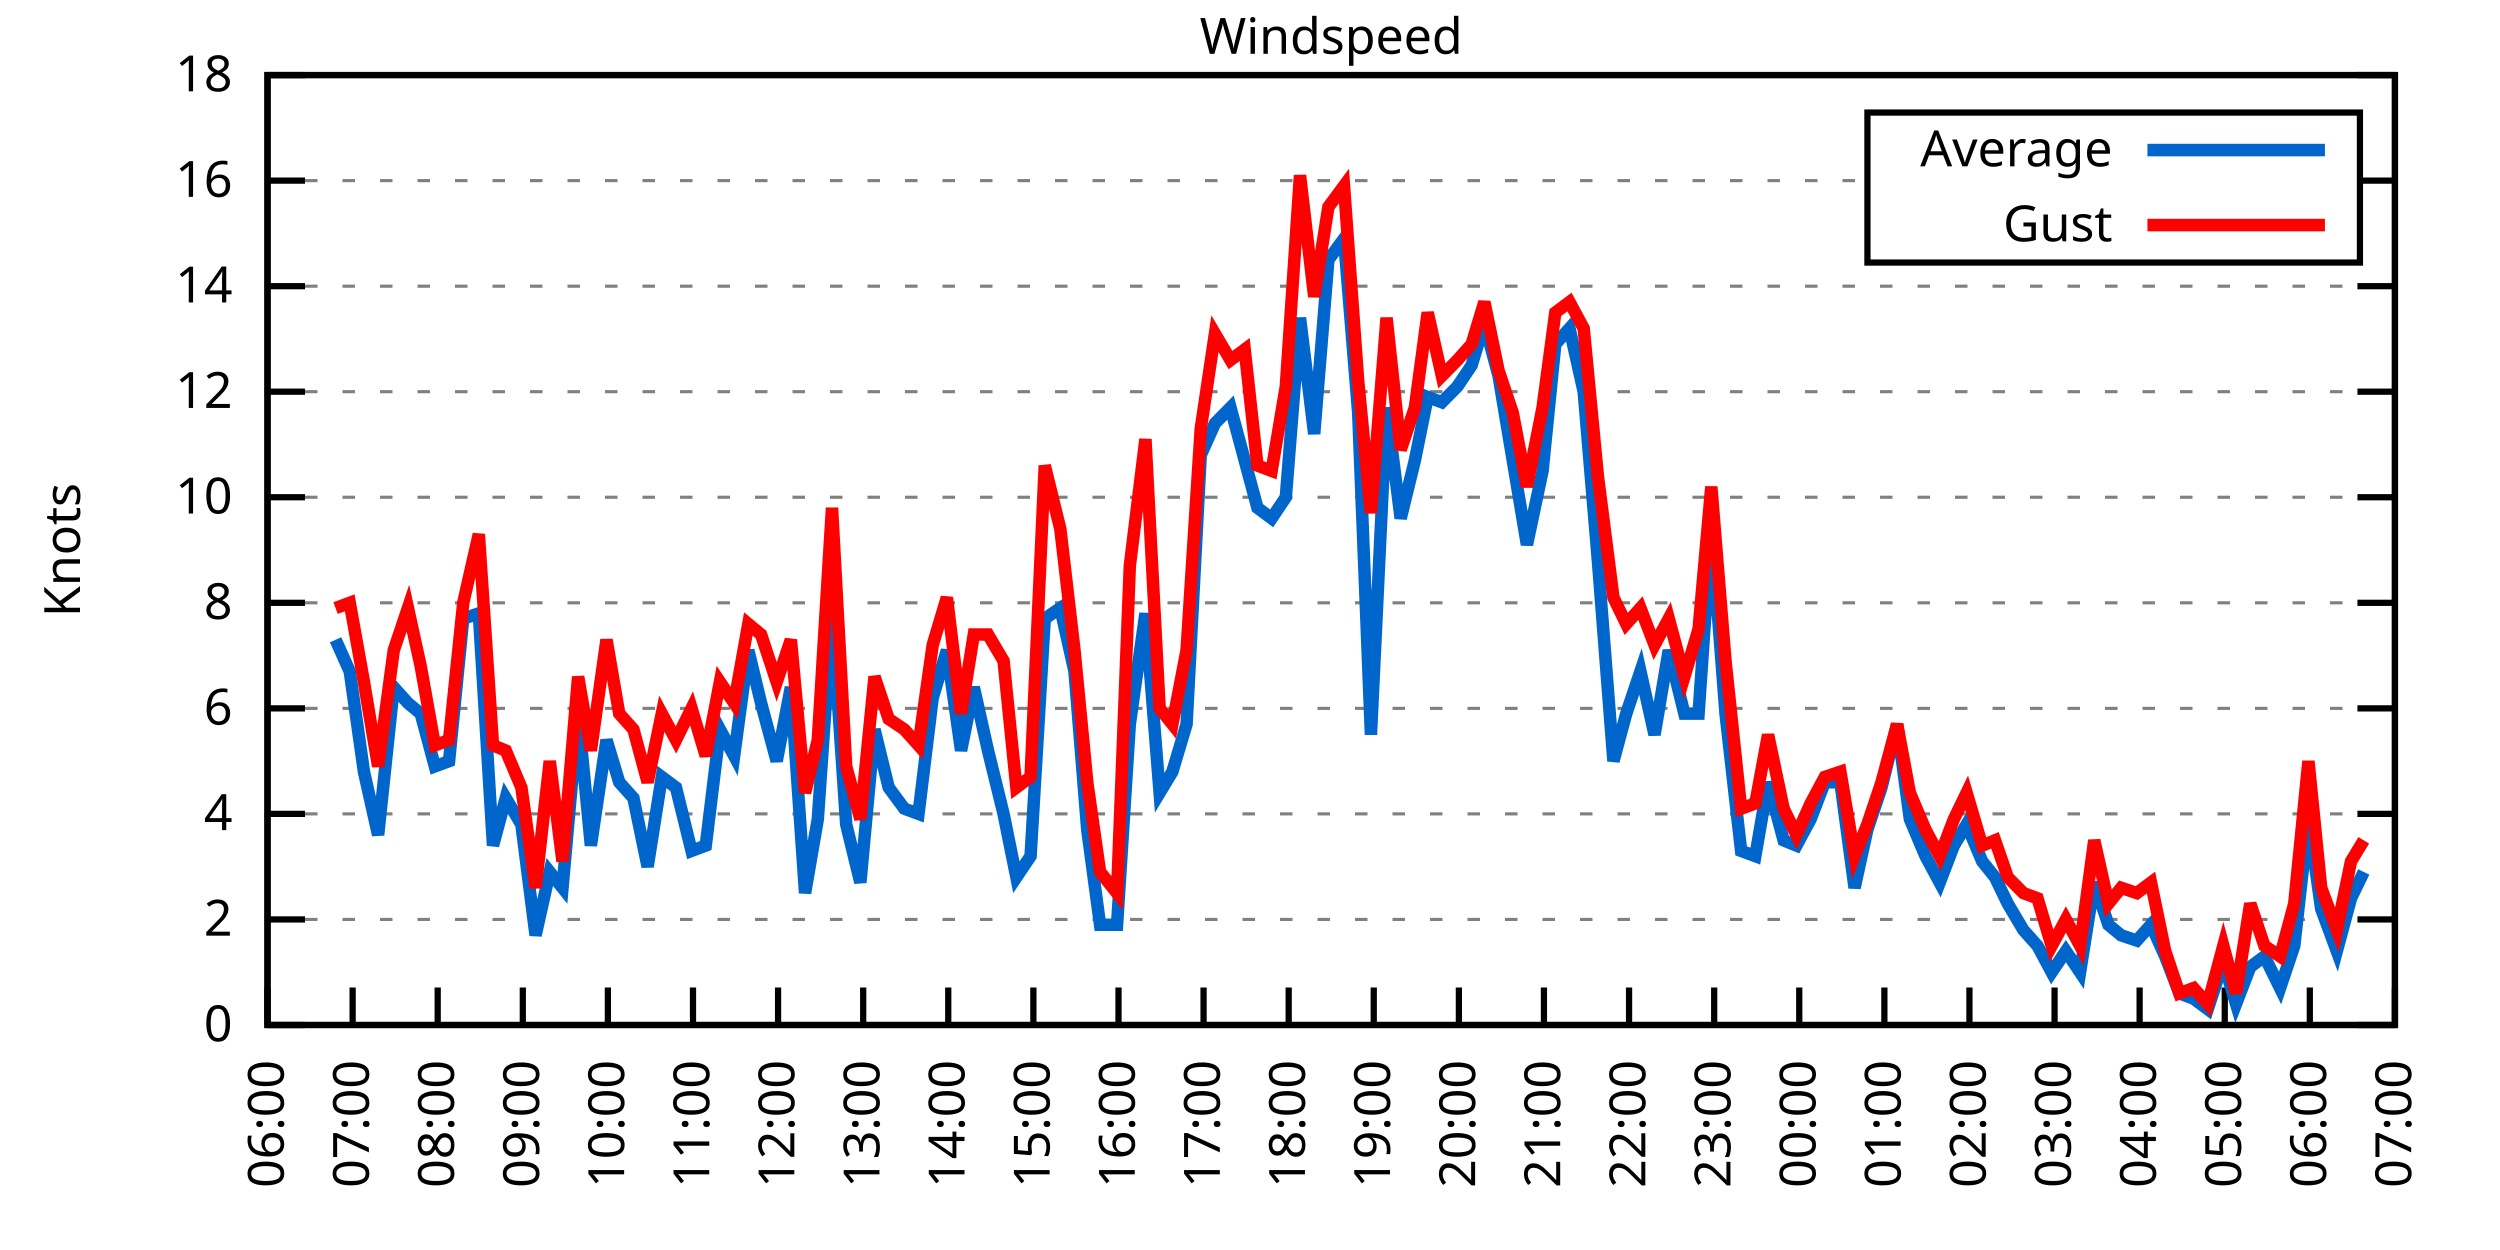
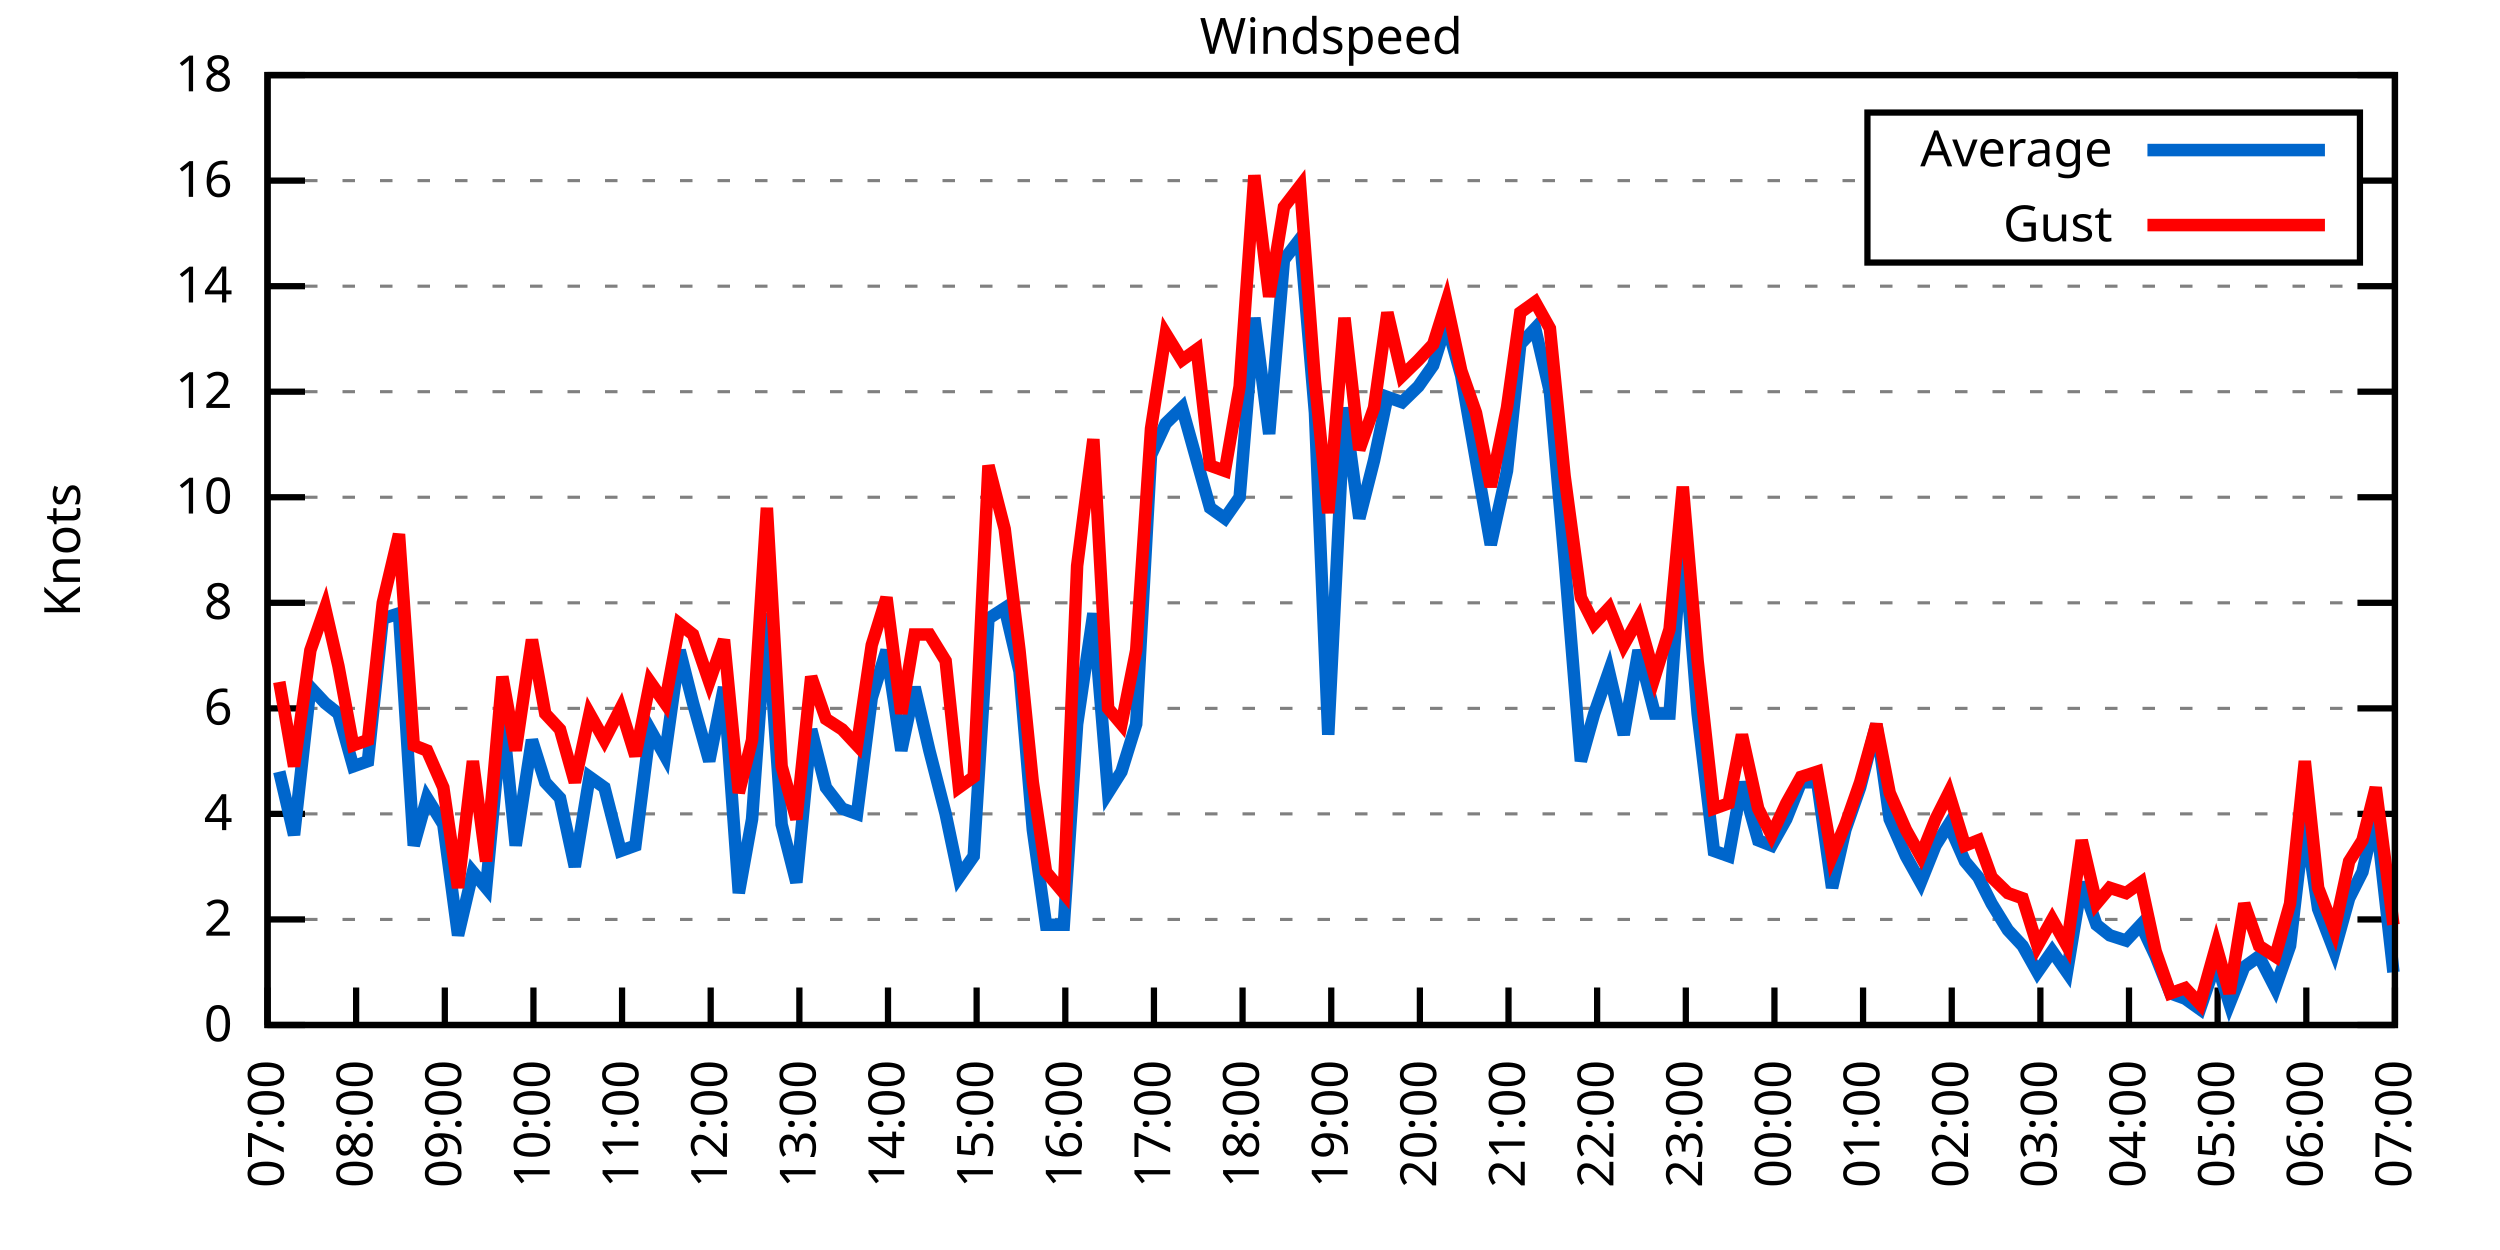
<svg xmlns="http://www.w3.org/2000/svg" xmlns:xlink="http://www.w3.org/1999/xlink" width="400" height="200" viewBox="0 0 400 200">
  <g id="gnuplot_canvas">
    <rect x="0" y="0" width="400" height="200" fill="none" />
    <defs>
      <circle id="gpDot" r="0.5" stroke-width="0.5" stroke="currentColor" />
      <path id="gpPt0" stroke-width="0.333" stroke="currentColor" d="M-1,0 h2 M0,-1 v2" />
      <path id="gpPt1" stroke-width="0.333" stroke="currentColor" d="M-1,-1 L1,1 M1,-1 L-1,1" />
      <path id="gpPt2" stroke-width="0.333" stroke="currentColor" d="M-1,0 L1,0 M0,-1 L0,1 M-1,-1 L1,1 M-1,1 L1,-1" />
      <rect id="gpPt3" stroke-width="0.333" stroke="currentColor" x="-1" y="-1" width="2" height="2" />
      <rect id="gpPt4" stroke-width="0.333" stroke="currentColor" fill="currentColor" x="-1" y="-1" width="2" height="2" />
      <circle id="gpPt5" stroke-width="0.333" stroke="currentColor" cx="0" cy="0" r="1" />
      <use xlink:href="#gpPt5" id="gpPt6" fill="currentColor" stroke="none" />
      <path id="gpPt7" stroke-width="0.333" stroke="currentColor" d="M0,-1.33 L-1.33,0.67 L1.33,0.67 z" />
      <use xlink:href="#gpPt7" id="gpPt8" fill="currentColor" stroke="none" />
      <use xlink:href="#gpPt7" id="gpPt9" stroke="currentColor" transform="rotate(180)" />
      <use xlink:href="#gpPt9" id="gpPt10" fill="currentColor" stroke="none" />
      <use xlink:href="#gpPt3" id="gpPt11" stroke="currentColor" transform="rotate(45)" />
      <use xlink:href="#gpPt11" id="gpPt12" fill="currentColor" stroke="none" />
      <path id="gpPt13" stroke-width="0.333" stroke="currentColor" d="M0,1.330 L1.265,0.411 L0.782,-1.067 L-0.782,-1.076 L-1.265,0.411 z" />
      <use xlink:href="#gpPt13" id="gpPt14" fill="currentColor" stroke="none" />
      <filter id="textbox" filterUnits="objectBoundingBox" x="0" y="0" height="1" width="1">
        <feFlood flood-color="white" flood-opacity="1" result="bgnd" />
        <feComposite in="SourceGraphic" in2="bgnd" operator="atop" />
      </filter>
      <filter id="greybox" filterUnits="objectBoundingBox" x="0" y="0" height="1" width="1">
        <feFlood flood-color="lightgrey" flood-opacity="1" result="grey" />
        <feComposite in="SourceGraphic" in2="grey" operator="atop" />
      </filter>
    </defs>
    <g fill="none" color="white" stroke="currentColor" stroke-width="1.00" stroke-linecap="butt" stroke-linejoin="miter">
</g>
    <g fill="none" color="black" stroke="currentColor" stroke-width="1.00" stroke-linecap="butt" stroke-linejoin="miter">
      <g stroke="none" shape-rendering="crispEdges">
        <polygon fill="rgb(255, 255, 255)" points="42.80,164.00 383.18,164.00 383.18,12.02 42.80,12.02 " />
      </g>
    </g>
    <g fill="none" color="black" stroke="currentColor" stroke-width="1.00" stroke-linecap="butt" stroke-linejoin="miter">
</g>
    <g fill="none" color="black" stroke="black" stroke-width="0.50" stroke-linecap="butt" stroke-linejoin="miter">
</g>
    <g fill="none" color="gray" stroke="currentColor" stroke-width="0.50" stroke-linecap="butt" stroke-linejoin="miter">
      <path stroke="gray" stroke-dasharray="2,4" class="gridline" d="M42.80,164.00 L383.19,164.00  " />
    </g>
    <g fill="none" color="gray" stroke="gray" stroke-width="1.00" stroke-linecap="butt" stroke-linejoin="miter">
</g>
    <g fill="none" color="black" stroke="currentColor" stroke-width="1.00" stroke-linecap="butt" stroke-linejoin="miter">
      <path stroke="black" d="M42.80,164.00 L48.80,164.00 M383.19,164.00 L377.19,164.00  " />
      <g transform="translate(37.20,166.60)" stroke="none" fill="black" font-family="Sans" font-size="8.00" text-anchor="end">
        <text>
          <tspan font-family="Sans"> 0</tspan>
        </text>
      </g>
    </g>
    <g fill="none" color="black" stroke="currentColor" stroke-width="1.00" stroke-linecap="butt" stroke-linejoin="miter">
</g>
    <g fill="none" color="black" stroke="black" stroke-width="0.50" stroke-linecap="butt" stroke-linejoin="miter">
</g>
    <g fill="none" color="gray" stroke="currentColor" stroke-width="0.50" stroke-linecap="butt" stroke-linejoin="miter">
      <path stroke="gray" stroke-dasharray="2,4" class="gridline" d="M42.80,147.11 L383.19,147.11  " />
    </g>
    <g fill="none" color="gray" stroke="gray" stroke-width="1.00" stroke-linecap="butt" stroke-linejoin="miter">
</g>
    <g fill="none" color="black" stroke="currentColor" stroke-width="1.00" stroke-linecap="butt" stroke-linejoin="miter">
      <path stroke="black" d="M42.80,147.11 L48.80,147.11 M383.19,147.11 L377.19,147.11  " />
      <g transform="translate(37.20,149.71)" stroke="none" fill="black" font-family="Sans" font-size="8.00" text-anchor="end">
        <text>
          <tspan font-family="Sans"> 2</tspan>
        </text>
      </g>
    </g>
    <g fill="none" color="black" stroke="currentColor" stroke-width="1.00" stroke-linecap="butt" stroke-linejoin="miter">
</g>
    <g fill="none" color="black" stroke="black" stroke-width="0.50" stroke-linecap="butt" stroke-linejoin="miter">
</g>
    <g fill="none" color="gray" stroke="currentColor" stroke-width="0.50" stroke-linecap="butt" stroke-linejoin="miter">
      <path stroke="gray" stroke-dasharray="2,4" class="gridline" d="M42.80,130.22 L383.19,130.22  " />
    </g>
    <g fill="none" color="gray" stroke="gray" stroke-width="1.00" stroke-linecap="butt" stroke-linejoin="miter">
</g>
    <g fill="none" color="black" stroke="currentColor" stroke-width="1.00" stroke-linecap="butt" stroke-linejoin="miter">
      <path stroke="black" d="M42.80,130.22 L48.80,130.22 M383.19,130.22 L377.19,130.22  " />
      <g transform="translate(37.20,132.82)" stroke="none" fill="black" font-family="Sans" font-size="8.00" text-anchor="end">
        <text>
          <tspan font-family="Sans"> 4</tspan>
        </text>
      </g>
    </g>
    <g fill="none" color="black" stroke="currentColor" stroke-width="1.00" stroke-linecap="butt" stroke-linejoin="miter">
</g>
    <g fill="none" color="black" stroke="black" stroke-width="0.50" stroke-linecap="butt" stroke-linejoin="miter">
</g>
    <g fill="none" color="gray" stroke="currentColor" stroke-width="0.50" stroke-linecap="butt" stroke-linejoin="miter">
      <path stroke="gray" stroke-dasharray="2,4" class="gridline" d="M42.80,113.34 L383.19,113.34  " />
    </g>
    <g fill="none" color="gray" stroke="gray" stroke-width="1.00" stroke-linecap="butt" stroke-linejoin="miter">
</g>
    <g fill="none" color="black" stroke="currentColor" stroke-width="1.00" stroke-linecap="butt" stroke-linejoin="miter">
      <path stroke="black" d="M42.80,113.34 L48.80,113.34 M383.19,113.34 L377.19,113.34  " />
      <g transform="translate(37.20,115.94)" stroke="none" fill="black" font-family="Sans" font-size="8.00" text-anchor="end">
        <text>
          <tspan font-family="Sans"> 6</tspan>
        </text>
      </g>
    </g>
    <g fill="none" color="black" stroke="currentColor" stroke-width="1.00" stroke-linecap="butt" stroke-linejoin="miter">
</g>
    <g fill="none" color="black" stroke="black" stroke-width="0.50" stroke-linecap="butt" stroke-linejoin="miter">
</g>
    <g fill="none" color="gray" stroke="currentColor" stroke-width="0.50" stroke-linecap="butt" stroke-linejoin="miter">
      <path stroke="gray" stroke-dasharray="2,4" class="gridline" d="M42.80,96.45 L383.19,96.45  " />
    </g>
    <g fill="none" color="gray" stroke="gray" stroke-width="1.00" stroke-linecap="butt" stroke-linejoin="miter">
</g>
    <g fill="none" color="black" stroke="currentColor" stroke-width="1.00" stroke-linecap="butt" stroke-linejoin="miter">
      <path stroke="black" d="M42.80,96.45 L48.80,96.45 M383.19,96.45 L377.19,96.45  " />
      <g transform="translate(37.20,99.05)" stroke="none" fill="black" font-family="Sans" font-size="8.00" text-anchor="end">
        <text>
          <tspan font-family="Sans"> 8</tspan>
        </text>
      </g>
    </g>
    <g fill="none" color="black" stroke="currentColor" stroke-width="1.00" stroke-linecap="butt" stroke-linejoin="miter">
</g>
    <g fill="none" color="black" stroke="black" stroke-width="0.50" stroke-linecap="butt" stroke-linejoin="miter">
</g>
    <g fill="none" color="gray" stroke="currentColor" stroke-width="0.50" stroke-linecap="butt" stroke-linejoin="miter">
      <path stroke="gray" stroke-dasharray="2,4" class="gridline" d="M42.80,79.56 L383.19,79.56  " />
    </g>
    <g fill="none" color="gray" stroke="gray" stroke-width="1.00" stroke-linecap="butt" stroke-linejoin="miter">
</g>
    <g fill="none" color="black" stroke="currentColor" stroke-width="1.00" stroke-linecap="butt" stroke-linejoin="miter">
      <path stroke="black" d="M42.80,79.56 L48.80,79.56 M383.19,79.56 L377.19,79.56  " />
      <g transform="translate(37.20,82.16)" stroke="none" fill="black" font-family="Sans" font-size="8.00" text-anchor="end">
        <text>
          <tspan font-family="Sans"> 10</tspan>
        </text>
      </g>
    </g>
    <g fill="none" color="black" stroke="currentColor" stroke-width="1.00" stroke-linecap="butt" stroke-linejoin="miter">
</g>
    <g fill="none" color="black" stroke="black" stroke-width="0.50" stroke-linecap="butt" stroke-linejoin="miter">
</g>
    <g fill="none" color="gray" stroke="currentColor" stroke-width="0.50" stroke-linecap="butt" stroke-linejoin="miter">
      <path stroke="gray" stroke-dasharray="2,4" class="gridline" d="M42.80,62.67 L383.19,62.67  " />
    </g>
    <g fill="none" color="gray" stroke="gray" stroke-width="1.00" stroke-linecap="butt" stroke-linejoin="miter">
</g>
    <g fill="none" color="black" stroke="currentColor" stroke-width="1.00" stroke-linecap="butt" stroke-linejoin="miter">
      <path stroke="black" d="M42.80,62.67 L48.80,62.67 M383.19,62.67 L377.19,62.67  " />
      <g transform="translate(37.20,65.27)" stroke="none" fill="black" font-family="Sans" font-size="8.00" text-anchor="end">
        <text>
          <tspan font-family="Sans"> 12</tspan>
        </text>
      </g>
    </g>
    <g fill="none" color="black" stroke="currentColor" stroke-width="1.00" stroke-linecap="butt" stroke-linejoin="miter">
</g>
    <g fill="none" color="black" stroke="black" stroke-width="0.50" stroke-linecap="butt" stroke-linejoin="miter">
</g>
    <g fill="none" color="gray" stroke="currentColor" stroke-width="0.50" stroke-linecap="butt" stroke-linejoin="miter">
      <path stroke="gray" stroke-dasharray="2,4" class="gridline" d="M42.80,45.79 L383.19,45.79  " />
    </g>
    <g fill="none" color="gray" stroke="gray" stroke-width="1.00" stroke-linecap="butt" stroke-linejoin="miter">
</g>
    <g fill="none" color="black" stroke="currentColor" stroke-width="1.00" stroke-linecap="butt" stroke-linejoin="miter">
      <path stroke="black" d="M42.80,45.79 L48.80,45.79 M383.19,45.79 L377.19,45.79  " />
      <g transform="translate(37.20,48.39)" stroke="none" fill="black" font-family="Sans" font-size="8.00" text-anchor="end">
        <text>
          <tspan font-family="Sans"> 14</tspan>
        </text>
      </g>
    </g>
    <g fill="none" color="black" stroke="currentColor" stroke-width="1.00" stroke-linecap="butt" stroke-linejoin="miter">
</g>
    <g fill="none" color="black" stroke="black" stroke-width="0.50" stroke-linecap="butt" stroke-linejoin="miter">
</g>
    <g fill="none" color="gray" stroke="currentColor" stroke-width="0.50" stroke-linecap="butt" stroke-linejoin="miter">
      <path stroke="gray" stroke-dasharray="2,4" class="gridline" d="M42.80,28.90 L298.79,28.90 M377.59,28.90 L383.19,28.90  " />
    </g>
    <g fill="none" color="gray" stroke="gray" stroke-width="1.00" stroke-linecap="butt" stroke-linejoin="miter">
</g>
    <g fill="none" color="black" stroke="currentColor" stroke-width="1.00" stroke-linecap="butt" stroke-linejoin="miter">
      <path stroke="black" d="M42.80,28.90 L48.80,28.90 M383.19,28.90 L377.19,28.90  " />
      <g transform="translate(37.20,31.50)" stroke="none" fill="black" font-family="Sans" font-size="8.00" text-anchor="end">
        <text>
          <tspan font-family="Sans"> 16</tspan>
        </text>
      </g>
    </g>
    <g fill="none" color="black" stroke="currentColor" stroke-width="1.00" stroke-linecap="butt" stroke-linejoin="miter">
</g>
    <g fill="none" color="black" stroke="black" stroke-width="0.50" stroke-linecap="butt" stroke-linejoin="miter">
</g>
    <g fill="none" color="gray" stroke="currentColor" stroke-width="0.50" stroke-linecap="butt" stroke-linejoin="miter">
      <path stroke="gray" stroke-dasharray="2,4" class="gridline" d="M42.80,12.01 L383.19,12.01  " />
    </g>
    <g fill="none" color="gray" stroke="gray" stroke-width="1.00" stroke-linecap="butt" stroke-linejoin="miter">
</g>
    <g fill="none" color="black" stroke="currentColor" stroke-width="1.00" stroke-linecap="butt" stroke-linejoin="miter">
      <path stroke="black" d="M42.80,12.01 L48.80,12.01 M383.19,12.01 L377.19,12.01  " />
      <g transform="translate(37.20,14.61)" stroke="none" fill="black" font-family="Sans" font-size="8.00" text-anchor="end">
        <text>
          <tspan font-family="Sans"> 18</tspan>
        </text>
      </g>
    </g>
    <g fill="none" color="black" stroke="currentColor" stroke-width="1.00" stroke-linecap="butt" stroke-linejoin="miter">
      <path stroke="black" d="M42.80,164.00 L42.80,158.00  " />
      <g transform="translate(45.40,169.60) rotate(270.00)" stroke="none" fill="black" font-family="Sans" font-size="8.00" text-anchor="end">
        <text>
-           <tspan font-family="Sans">06:00</tspan>
-         </text>
-       </g>
-     </g>
-     <g fill="none" color="black" stroke="currentColor" stroke-width="1.00" stroke-linecap="butt" stroke-linejoin="miter">
-       <path stroke="black" d="M56.42,164.00 L56.42,158.00  " />
-       <g transform="translate(59.02,169.60) rotate(270.00)" stroke="none" fill="black" font-family="Sans" font-size="8.00" text-anchor="end">
-         <text>
          <tspan font-family="Sans">07:00</tspan>
        </text>
      </g>
    </g>
    <g fill="none" color="black" stroke="currentColor" stroke-width="1.00" stroke-linecap="butt" stroke-linejoin="miter">
-       <path stroke="black" d="M70.03,164.00 L70.03,158.00  " />
-       <g transform="translate(72.63,169.60) rotate(270.00)" stroke="none" fill="black" font-family="Sans" font-size="8.00" text-anchor="end">
+       <path stroke="black" d="M56.98,164.00 L56.98,158.00  " />
+       <g transform="translate(59.58,169.60) rotate(270.00)" stroke="none" fill="black" font-family="Sans" font-size="8.00" text-anchor="end">
        <text>
          <tspan font-family="Sans">08:00</tspan>
        </text>
      </g>
    </g>
    <g fill="none" color="black" stroke="currentColor" stroke-width="1.00" stroke-linecap="butt" stroke-linejoin="miter">
-       <path stroke="black" d="M83.65,164.00 L83.65,158.00  " />
-       <g transform="translate(86.25,169.60) rotate(270.00)" stroke="none" fill="black" font-family="Sans" font-size="8.00" text-anchor="end">
+       <path stroke="black" d="M71.17,164.00 L71.17,158.00  " />
+       <g transform="translate(73.77,169.60) rotate(270.00)" stroke="none" fill="black" font-family="Sans" font-size="8.00" text-anchor="end">
        <text>
          <tspan font-family="Sans">09:00</tspan>
        </text>
      </g>
    </g>
    <g fill="none" color="black" stroke="currentColor" stroke-width="1.00" stroke-linecap="butt" stroke-linejoin="miter">
-       <path stroke="black" d="M97.26,164.00 L97.26,158.00  " />
-       <g transform="translate(99.86,169.60) rotate(270.00)" stroke="none" fill="black" font-family="Sans" font-size="8.00" text-anchor="end">
+       <path stroke="black" d="M85.35,164.00 L85.35,158.00  " />
+       <g transform="translate(87.95,169.60) rotate(270.00)" stroke="none" fill="black" font-family="Sans" font-size="8.00" text-anchor="end">
        <text>
          <tspan font-family="Sans">10:00</tspan>
        </text>
      </g>
    </g>
    <g fill="none" color="black" stroke="currentColor" stroke-width="1.00" stroke-linecap="butt" stroke-linejoin="miter">
-       <path stroke="black" d="M110.88,164.00 L110.88,158.00  " />
-       <g transform="translate(113.48,169.60) rotate(270.00)" stroke="none" fill="black" font-family="Sans" font-size="8.00" text-anchor="end">
+       <path stroke="black" d="M99.53,164.00 L99.53,158.00  " />
+       <g transform="translate(102.13,169.60) rotate(270.00)" stroke="none" fill="black" font-family="Sans" font-size="8.00" text-anchor="end">
        <text>
          <tspan font-family="Sans">11:00</tspan>
        </text>
      </g>
    </g>
    <g fill="none" color="black" stroke="currentColor" stroke-width="1.00" stroke-linecap="butt" stroke-linejoin="miter">
-       <path stroke="black" d="M124.49,164.00 L124.49,158.00  " />
-       <g transform="translate(127.09,169.60) rotate(270.00)" stroke="none" fill="black" font-family="Sans" font-size="8.00" text-anchor="end">
+       <path stroke="black" d="M113.71,164.00 L113.71,158.00  " />
+       <g transform="translate(116.31,169.60) rotate(270.00)" stroke="none" fill="black" font-family="Sans" font-size="8.00" text-anchor="end">
        <text>
          <tspan font-family="Sans">12:00</tspan>
        </text>
      </g>
    </g>
    <g fill="none" color="black" stroke="currentColor" stroke-width="1.00" stroke-linecap="butt" stroke-linejoin="miter">
-       <path stroke="black" d="M138.11,164.00 L138.11,158.00  " />
-       <g transform="translate(140.71,169.60) rotate(270.00)" stroke="none" fill="black" font-family="Sans" font-size="8.00" text-anchor="end">
+       <path stroke="black" d="M127.90,164.00 L127.90,158.00  " />
+       <g transform="translate(130.50,169.60) rotate(270.00)" stroke="none" fill="black" font-family="Sans" font-size="8.00" text-anchor="end">
        <text>
          <tspan font-family="Sans">13:00</tspan>
        </text>
      </g>
    </g>
    <g fill="none" color="black" stroke="currentColor" stroke-width="1.00" stroke-linecap="butt" stroke-linejoin="miter">
-       <path stroke="black" d="M151.72,164.00 L151.72,158.00  " />
-       <g transform="translate(154.32,169.60) rotate(270.00)" stroke="none" fill="black" font-family="Sans" font-size="8.00" text-anchor="end">
+       <path stroke="black" d="M142.08,164.00 L142.08,158.00  " />
+       <g transform="translate(144.68,169.60) rotate(270.00)" stroke="none" fill="black" font-family="Sans" font-size="8.00" text-anchor="end">
        <text>
          <tspan font-family="Sans">14:00</tspan>
        </text>
      </g>
    </g>
    <g fill="none" color="black" stroke="currentColor" stroke-width="1.00" stroke-linecap="butt" stroke-linejoin="miter">
-       <path stroke="black" d="M165.34,164.00 L165.34,158.00  " />
-       <g transform="translate(167.94,169.60) rotate(270.00)" stroke="none" fill="black" font-family="Sans" font-size="8.00" text-anchor="end">
+       <path stroke="black" d="M156.26,164.00 L156.26,158.00  " />
+       <g transform="translate(158.86,169.60) rotate(270.00)" stroke="none" fill="black" font-family="Sans" font-size="8.00" text-anchor="end">
        <text>
          <tspan font-family="Sans">15:00</tspan>
        </text>
      </g>
    </g>
    <g fill="none" color="black" stroke="currentColor" stroke-width="1.00" stroke-linecap="butt" stroke-linejoin="miter">
-       <path stroke="black" d="M178.96,164.00 L178.96,158.00  " />
-       <g transform="translate(181.56,169.60) rotate(270.00)" stroke="none" fill="black" font-family="Sans" font-size="8.00" text-anchor="end">
+       <path stroke="black" d="M170.45,164.00 L170.45,158.00  " />
+       <g transform="translate(173.05,169.60) rotate(270.00)" stroke="none" fill="black" font-family="Sans" font-size="8.00" text-anchor="end">
        <text>
          <tspan font-family="Sans">16:00</tspan>
        </text>
      </g>
    </g>
    <g fill="none" color="black" stroke="currentColor" stroke-width="1.00" stroke-linecap="butt" stroke-linejoin="miter">
-       <path stroke="black" d="M192.57,164.00 L192.57,158.00  " />
-       <g transform="translate(195.17,169.60) rotate(270.00)" stroke="none" fill="black" font-family="Sans" font-size="8.00" text-anchor="end">
+       <path stroke="black" d="M184.63,164.00 L184.63,158.00  " />
+       <g transform="translate(187.23,169.60) rotate(270.00)" stroke="none" fill="black" font-family="Sans" font-size="8.00" text-anchor="end">
        <text>
          <tspan font-family="Sans">17:00</tspan>
        </text>
      </g>
    </g>
    <g fill="none" color="black" stroke="currentColor" stroke-width="1.00" stroke-linecap="butt" stroke-linejoin="miter">
-       <path stroke="black" d="M206.19,164.00 L206.19,158.00  " />
-       <g transform="translate(208.79,169.60) rotate(270.00)" stroke="none" fill="black" font-family="Sans" font-size="8.00" text-anchor="end">
+       <path stroke="black" d="M198.81,164.00 L198.81,158.00  " />
+       <g transform="translate(201.41,169.60) rotate(270.00)" stroke="none" fill="black" font-family="Sans" font-size="8.00" text-anchor="end">
        <text>
          <tspan font-family="Sans">18:00</tspan>
        </text>
      </g>
    </g>
    <g fill="none" color="black" stroke="currentColor" stroke-width="1.00" stroke-linecap="butt" stroke-linejoin="miter">
-       <path stroke="black" d="M219.80,164.00 L219.80,158.00  " />
-       <g transform="translate(222.40,169.60) rotate(270.00)" stroke="none" fill="black" font-family="Sans" font-size="8.00" text-anchor="end">
+       <path stroke="black" d="M213.00,164.00 L213.00,158.00  " />
+       <g transform="translate(215.60,169.60) rotate(270.00)" stroke="none" fill="black" font-family="Sans" font-size="8.00" text-anchor="end">
        <text>
          <tspan font-family="Sans">19:00</tspan>
        </text>
      </g>
    </g>
    <g fill="none" color="black" stroke="currentColor" stroke-width="1.00" stroke-linecap="butt" stroke-linejoin="miter">
-       <path stroke="black" d="M233.42,164.00 L233.42,158.00  " />
-       <g transform="translate(236.02,169.60) rotate(270.00)" stroke="none" fill="black" font-family="Sans" font-size="8.00" text-anchor="end">
+       <path stroke="black" d="M227.18,164.00 L227.18,158.00  " />
+       <g transform="translate(229.78,169.60) rotate(270.00)" stroke="none" fill="black" font-family="Sans" font-size="8.00" text-anchor="end">
        <text>
          <tspan font-family="Sans">20:00</tspan>
        </text>
      </g>
    </g>
    <g fill="none" color="black" stroke="currentColor" stroke-width="1.00" stroke-linecap="butt" stroke-linejoin="miter">
-       <path stroke="black" d="M247.03,164.00 L247.03,158.00  " />
-       <g transform="translate(249.63,169.60) rotate(270.00)" stroke="none" fill="black" font-family="Sans" font-size="8.00" text-anchor="end">
+       <path stroke="black" d="M241.36,164.00 L241.36,158.00  " />
+       <g transform="translate(243.96,169.60) rotate(270.00)" stroke="none" fill="black" font-family="Sans" font-size="8.00" text-anchor="end">
        <text>
          <tspan font-family="Sans">21:00</tspan>
        </text>
      </g>
    </g>
    <g fill="none" color="black" stroke="currentColor" stroke-width="1.00" stroke-linecap="butt" stroke-linejoin="miter">
-       <path stroke="black" d="M260.65,164.00 L260.65,158.00  " />
-       <g transform="translate(263.25,169.60) rotate(270.00)" stroke="none" fill="black" font-family="Sans" font-size="8.00" text-anchor="end">
+       <path stroke="black" d="M255.54,164.00 L255.54,158.00  " />
+       <g transform="translate(258.14,169.60) rotate(270.00)" stroke="none" fill="black" font-family="Sans" font-size="8.00" text-anchor="end">
        <text>
          <tspan font-family="Sans">22:00</tspan>
        </text>
      </g>
    </g>
    <g fill="none" color="black" stroke="currentColor" stroke-width="1.00" stroke-linecap="butt" stroke-linejoin="miter">
-       <path stroke="black" d="M274.27,164.00 L274.27,158.00  " />
-       <g transform="translate(276.87,169.60) rotate(270.00)" stroke="none" fill="black" font-family="Sans" font-size="8.00" text-anchor="end">
+       <path stroke="black" d="M269.73,164.00 L269.73,158.00  " />
+       <g transform="translate(272.33,169.60) rotate(270.00)" stroke="none" fill="black" font-family="Sans" font-size="8.00" text-anchor="end">
        <text>
          <tspan font-family="Sans">23:00</tspan>
        </text>
      </g>
    </g>
    <g fill="none" color="black" stroke="currentColor" stroke-width="1.00" stroke-linecap="butt" stroke-linejoin="miter">
-       <path stroke="black" d="M287.88,164.00 L287.88,158.00  " />
-       <g transform="translate(290.48,169.60) rotate(270.00)" stroke="none" fill="black" font-family="Sans" font-size="8.00" text-anchor="end">
+       <path stroke="black" d="M283.91,164.00 L283.91,158.00  " />
+       <g transform="translate(286.51,169.60) rotate(270.00)" stroke="none" fill="black" font-family="Sans" font-size="8.00" text-anchor="end">
        <text>
          <tspan font-family="Sans">00:00</tspan>
        </text>
      </g>
    </g>
    <g fill="none" color="black" stroke="currentColor" stroke-width="1.00" stroke-linecap="butt" stroke-linejoin="miter">
-       <path stroke="black" d="M301.50,164.00 L301.50,158.00  " />
-       <g transform="translate(304.10,169.60) rotate(270.00)" stroke="none" fill="black" font-family="Sans" font-size="8.00" text-anchor="end">
+       <path stroke="black" d="M298.09,164.00 L298.09,158.00  " />
+       <g transform="translate(300.69,169.60) rotate(270.00)" stroke="none" fill="black" font-family="Sans" font-size="8.00" text-anchor="end">
        <text>
          <tspan font-family="Sans">01:00</tspan>
        </text>
      </g>
    </g>
    <g fill="none" color="black" stroke="currentColor" stroke-width="1.00" stroke-linecap="butt" stroke-linejoin="miter">
-       <path stroke="black" d="M315.11,164.00 L315.11,158.00  " />
-       <g transform="translate(317.71,169.60) rotate(270.00)" stroke="none" fill="black" font-family="Sans" font-size="8.00" text-anchor="end">
+       <path stroke="black" d="M312.28,164.00 L312.28,158.00  " />
+       <g transform="translate(314.88,169.60) rotate(270.00)" stroke="none" fill="black" font-family="Sans" font-size="8.00" text-anchor="end">
        <text>
          <tspan font-family="Sans">02:00</tspan>
        </text>
      </g>
    </g>
    <g fill="none" color="black" stroke="currentColor" stroke-width="1.00" stroke-linecap="butt" stroke-linejoin="miter">
-       <path stroke="black" d="M328.73,164.00 L328.73,158.00  " />
-       <g transform="translate(331.33,169.60) rotate(270.00)" stroke="none" fill="black" font-family="Sans" font-size="8.00" text-anchor="end">
+       <path stroke="black" d="M326.46,164.00 L326.46,158.00  " />
+       <g transform="translate(329.06,169.60) rotate(270.00)" stroke="none" fill="black" font-family="Sans" font-size="8.00" text-anchor="end">
        <text>
          <tspan font-family="Sans">03:00</tspan>
        </text>
      </g>
    </g>
    <g fill="none" color="black" stroke="currentColor" stroke-width="1.00" stroke-linecap="butt" stroke-linejoin="miter">
-       <path stroke="black" d="M342.34,164.00 L342.34,158.00  " />
-       <g transform="translate(344.94,169.60) rotate(270.00)" stroke="none" fill="black" font-family="Sans" font-size="8.00" text-anchor="end">
+       <path stroke="black" d="M340.64,164.00 L340.64,158.00  " />
+       <g transform="translate(343.24,169.60) rotate(270.00)" stroke="none" fill="black" font-family="Sans" font-size="8.00" text-anchor="end">
        <text>
          <tspan font-family="Sans">04:00</tspan>
        </text>
      </g>
    </g>
    <g fill="none" color="black" stroke="currentColor" stroke-width="1.00" stroke-linecap="butt" stroke-linejoin="miter">
-       <path stroke="black" d="M355.96,164.00 L355.96,158.00  " />
-       <g transform="translate(358.56,169.60) rotate(270.00)" stroke="none" fill="black" font-family="Sans" font-size="8.00" text-anchor="end">
+       <path stroke="black" d="M354.82,164.00 L354.82,158.00  " />
+       <g transform="translate(357.42,169.60) rotate(270.00)" stroke="none" fill="black" font-family="Sans" font-size="8.00" text-anchor="end">
        <text>
          <tspan font-family="Sans">05:00</tspan>
        </text>
      </g>
    </g>
    <g fill="none" color="black" stroke="currentColor" stroke-width="1.00" stroke-linecap="butt" stroke-linejoin="miter">
-       <path stroke="black" d="M369.57,164.00 L369.57,158.00  " />
-       <g transform="translate(372.17,169.60) rotate(270.00)" stroke="none" fill="black" font-family="Sans" font-size="8.00" text-anchor="end">
+       <path stroke="black" d="M369.01,164.00 L369.01,158.00  " />
+       <g transform="translate(371.61,169.60) rotate(270.00)" stroke="none" fill="black" font-family="Sans" font-size="8.00" text-anchor="end">
        <text>
          <tspan font-family="Sans">06:00</tspan>
        </text>
      </g>
    </g>
    <g fill="none" color="black" stroke="currentColor" stroke-width="1.00" stroke-linecap="butt" stroke-linejoin="miter">
      <path stroke="black" d="M383.19,164.00 L383.19,158.00  " />
      <g transform="translate(385.79,169.60) rotate(270.00)" stroke="none" fill="black" font-family="Sans" font-size="8.00" text-anchor="end">
        <text>
          <tspan font-family="Sans">07:00</tspan>
        </text>
      </g>
    </g>
    <g fill="none" color="black" stroke="currentColor" stroke-width="1.00" stroke-linecap="butt" stroke-linejoin="miter">
</g>
    <g fill="none" color="black" stroke="currentColor" stroke-width="1.00" stroke-linecap="butt" stroke-linejoin="miter">
      <path stroke="black" d="M42.80,12.01 L42.80,164.00 L383.19,164.00 L383.19,12.01 L42.80,12.01 Z  " />
    </g>
    <g fill="none" color="black" stroke="currentColor" stroke-width="1.00" stroke-linecap="butt" stroke-linejoin="miter">
</g>
    <g fill="none" color="black" stroke="currentColor" stroke-width="1.00" stroke-linecap="butt" stroke-linejoin="miter">
      <path stroke="black" d="M298.79,42.01 L298.79,18.01 L377.59,18.01 L377.59,42.01 L298.79,42.01 Z  " />
    </g>
    <g id="Windspeed_plot_1">
      <g fill="none" color="white" stroke="black" stroke-width="2.00" stroke-linecap="butt" stroke-linejoin="miter">
</g>
      <g fill="none" color="black" stroke="currentColor" stroke-width="2.00" stroke-linecap="butt" stroke-linejoin="miter">
        <g transform="translate(337.99,26.61)" stroke="none" fill="black" font-family="Sans" font-size="8.00" text-anchor="end">
          <text>
            <tspan font-family="Sans">Average</tspan>
          </text>
        </g>
      </g>
      <g fill="none" color="black" stroke="currentColor" stroke-width="2.00" stroke-linecap="butt" stroke-linejoin="miter">
-         <path stroke="rgb(  0, 102, 204)" d="M343.59,24.01 L371.99,24.01 M53.69,102.36 L55.96,107.43 L58.23,123.47 L60.50,133.60 L63.00,109.96 L65.27,112.49   L67.31,114.18 L69.58,122.62 L71.85,121.78 L74.12,98.98 L76.61,98.14 L78.88,135.29 L80.92,127.69 L83.42,131.91   L85.69,149.65 L87.96,139.51 L90.00,142.05 L92.50,114.18 L94.54,135.29 L97.04,118.40 L99.08,125.16 L101.35,127.69   L103.62,138.67 L105.89,124.31 L108.15,126.00 L110.65,136.14 L112.92,135.29 L115.19,116.71 L117.46,120.94 L119.73,104.05   L121.77,112.49 L124.27,121.78 L126.54,109.96 L128.81,142.89 L130.85,131.07 L133.12,98.14 L135.39,131.91 L137.66,141.20   L139.92,116.71 L142.19,126.00 L144.69,129.38 L146.96,130.22 L149.23,111.65 L151.50,104.05 L153.77,120.09 L155.81,109.96   L158.08,120.09 L160.57,130.22 L162.62,140.36 L164.89,136.98 L167.16,98.98 L169.65,97.29 L171.92,107.43 L173.96,132.76   L176.01,147.96 L178.73,147.96 L180.77,115.87 L183.27,98.14 L185.54,126.85 L187.58,123.47 L189.85,115.87 L192.12,72.81   L194.39,67.74 L196.88,65.21 L199.15,73.65 L201.19,81.25 L203.46,82.94 L205.73,79.56 L208.00,50.85 L210.27,69.43   L212.54,41.56 L215.04,38.19 L217.31,66.05 L219.35,117.56 L221.85,65.21 L224.11,82.94 L226.38,73.65 L228.43,63.52   L230.70,64.36 L233.19,61.83 L235.46,58.45 L237.50,51.70 L239.77,60.14 L242.04,73.65 L244.31,87.16 L246.81,75.34   L248.85,55.07 L251.12,52.54 L253.39,62.67 L255.66,89.69 L258.15,121.78 L260.20,114.18 L262.47,107.43 L264.73,117.56   L267.00,104.05 L269.50,114.18 L271.77,114.18 L273.81,84.63 L276.08,114.18 L278.58,136.14 L280.85,136.98 L282.89,125.16   L285.38,134.45 L287.43,135.29 L289.70,131.07 L291.97,125.16 L294.46,125.16 L296.73,142.05 L298.77,132.76 L301.04,126.00   L303.54,115.87 L305.58,131.07 L308.08,136.98 L310.35,141.20 L312.62,135.29 L314.66,131.91 L317.15,137.82 L319.20,140.36   L321.24,144.58 L323.74,148.80 L326.00,151.33 L328.27,155.56 L330.54,152.18 L332.81,155.56 L335.08,141.20 L337.35,147.96   L339.39,149.65 L341.89,150.49 L344.16,147.96 L346.43,153.02 L348.70,158.93 L350.97,159.78 L353.24,161.47 L355.73,153.87   L357.77,160.62 L360.04,154.71 L362.31,153.02 L364.81,158.09 L367.08,151.33 L369.35,131.07 L371.39,145.42 L373.89,152.18   L376.16,143.73 L378.20,139.51  " />
+         <path stroke="rgb(  0, 102, 204)" d="M343.59,24.01 L371.99,24.01 M44.69,123.47 L47.05,133.60 L49.66,109.96 L52.02,112.49 L54.15,114.18 L56.51,122.62   L58.87,121.78 L61.24,98.98 L63.84,98.14 L66.20,135.29 L68.33,127.69 L70.93,131.91 L73.29,149.65 L75.66,139.51   L77.78,142.05 L80.38,114.18 L82.51,135.29 L85.11,118.40 L87.24,125.16 L89.60,127.69 L91.97,138.67 L94.33,124.31   L96.70,126.00 L99.30,136.14 L101.66,135.29 L104.02,116.71 L106.39,120.94 L108.75,104.05 L110.88,112.49 L113.48,121.78   L115.84,109.96 L118.21,142.89 L120.33,131.07 L122.70,98.14 L125.06,131.91 L127.42,141.20 L129.79,116.71 L132.15,126.00   L134.75,129.38 L137.12,130.22 L139.48,111.65 L141.84,104.05 L144.21,120.09 L146.34,109.96 L148.70,120.09 L151.30,130.22   L153.43,140.36 L155.79,136.98 L158.15,98.98 L160.75,97.29 L163.12,107.43 L165.25,132.76 L167.37,147.96 L170.21,147.96   L172.34,115.87 L174.94,98.14 L177.30,126.85 L179.43,123.47 L181.79,115.87 L184.16,72.81 L186.52,67.74 L189.12,65.21   L191.48,73.65 L193.61,81.25 L195.98,82.94 L198.34,79.56 L200.70,50.85 L203.07,69.43 L205.43,41.56 L208.03,38.19   L210.39,66.05 L212.52,117.56 L215.12,65.21 L217.49,82.94 L219.85,73.65 L221.98,63.52 L224.34,64.36 L226.94,61.83   L229.31,58.45 L231.43,51.70 L233.80,60.14 L236.16,73.65 L238.52,87.16 L241.12,75.34 L243.25,55.07 L245.62,52.54   L247.98,62.67 L250.34,89.69 L252.94,121.78 L255.07,114.18 L257.43,107.43 L259.80,117.56 L262.16,104.05 L264.76,114.18   L267.13,114.18 L269.25,84.63 L271.62,114.18 L274.22,136.14 L276.58,136.98 L278.71,125.16 L281.31,134.45 L283.44,135.29   L285.80,131.07 L288.16,125.16 L290.76,125.16 L293.13,142.05 L295.26,132.76 L297.62,126.00 L300.22,115.87 L302.35,131.07   L304.95,136.98 L307.31,141.20 L309.68,135.29 L311.80,131.91 L314.40,137.82 L316.53,140.36 L318.66,144.58 L321.26,148.80   L323.62,151.33 L325.99,155.56 L328.35,152.18 L330.71,155.56 L333.08,141.20 L335.44,147.96 L337.57,149.65 L340.17,150.49   L342.53,147.96 L344.90,153.02 L347.26,158.93 L349.62,159.78 L351.99,161.47 L354.59,153.87 L356.72,160.62 L359.08,154.71   L361.44,153.02 L364.04,158.09 L366.41,151.33 L368.77,131.07 L370.90,145.42 L373.50,152.18 L375.86,143.73 L377.99,139.51   L380.12,130.22 L382.95,155.56  " />
      </g>
    </g>
    <g id="Windspeed_plot_2">
      <g fill="none" color="black" stroke="currentColor" stroke-width="2.00" stroke-linecap="butt" stroke-linejoin="miter">
        <g transform="translate(337.99,38.61)" stroke="none" fill="black" font-family="Sans" font-size="8.00" text-anchor="end">
          <text>
            <tspan font-family="Sans">Gust</tspan>
          </text>
        </g>
      </g>
      <g fill="none" color="black" stroke="currentColor" stroke-width="2.00" stroke-linecap="butt" stroke-linejoin="miter">
-         <path stroke="rgb(255,   0,   0)" d="M343.59,36.01 L371.99,36.01 M53.69,97.29 L55.96,96.45 L58.23,109.11 L60.50,122.62 L63.00,104.05 L65.27,97.29   L67.31,106.58 L69.58,119.25 L71.85,118.40 L74.12,96.45 L76.61,85.47 L78.88,119.25 L80.92,120.09 L83.42,126.00   L85.69,142.05 L87.96,121.78 L90.00,137.82 L92.50,108.27 L94.54,120.09 L97.04,102.36 L99.08,114.18 L101.35,116.71   L103.62,125.16 L105.89,114.18 L108.15,118.40 L110.65,113.34 L112.92,120.94 L115.19,109.11 L117.46,112.49 L119.73,99.83   L121.77,101.52 L124.27,109.11 L126.54,102.36 L128.81,126.85 L130.85,118.40 L133.12,81.25 L135.39,122.62 L137.66,131.07   L139.92,108.27 L142.19,115.03 L144.69,116.71 L146.96,119.25 L149.23,103.20 L151.50,95.60 L153.77,114.18 L155.81,101.52   L158.08,101.52 L160.57,105.74 L162.62,126.00 L164.89,124.31 L167.16,74.49 L169.65,84.63 L171.92,104.05 L173.96,125.16   L176.01,139.51 L178.73,142.89 L180.77,90.54 L183.27,70.27 L185.54,113.34 L187.58,115.87 L189.85,104.05 L192.12,68.58   L194.39,53.39 L196.88,57.61 L199.15,55.92 L201.19,74.49 L203.46,75.34 L205.73,61.83 L208.00,28.05 L210.27,47.47   L212.54,33.12 L215.04,29.74 L217.31,60.98 L219.35,82.09 L221.85,50.85 L224.11,71.96 L226.38,65.21 L228.43,50.01   L230.70,60.14 L233.19,57.61 L235.46,55.07 L237.50,48.32 L239.77,59.30 L242.04,66.05 L244.31,77.87 L246.81,65.21   L248.85,50.01 L251.12,48.32 L253.39,52.54 L255.66,76.18 L258.15,95.60 L260.20,99.83 L262.47,97.29 L264.73,103.20   L267.00,98.98 L269.50,108.27 L271.77,100.67 L273.81,77.87 L276.08,105.74 L278.58,129.38 L280.85,128.54 L282.89,117.56   L285.38,129.38 L287.43,133.60 L289.70,128.54 L291.97,124.31 L294.46,123.47 L296.73,136.98 L298.77,131.91 L301.04,125.16   L303.54,115.87 L305.58,126.85 L308.08,132.76 L310.35,136.98 L312.62,131.07 L314.66,126.85 L317.15,135.29 L319.20,134.45   L321.24,140.36 L323.74,142.89 L326.00,143.73 L328.27,151.33 L330.54,147.11 L332.81,151.33 L335.08,134.45 L337.35,144.58   L339.39,142.05 L341.89,142.89 L344.16,141.20 L346.43,152.18 L348.70,158.93 L350.97,158.09 L353.24,160.62 L355.73,151.33   L357.77,158.93 L360.04,144.58 L362.31,151.33 L364.81,153.02 L367.08,144.58 L369.35,121.78 L371.39,142.05 L373.89,148.80   L376.16,137.82 L378.20,134.45  " />
+         <path stroke="rgb(255,   0,   0)" d="M343.59,36.01 L371.99,36.01 M44.69,109.11 L47.05,122.62 L49.66,104.05 L52.02,97.29 L54.15,106.58 L56.51,119.25   L58.87,118.40 L61.24,96.45 L63.84,85.47 L66.20,119.25 L68.33,120.09 L70.93,126.00 L73.29,142.05 L75.66,121.78   L77.78,137.82 L80.38,108.27 L82.51,120.09 L85.11,102.36 L87.24,114.18 L89.60,116.71 L91.97,125.16 L94.33,114.18   L96.70,118.40 L99.30,113.34 L101.66,120.94 L104.02,109.11 L106.39,112.49 L108.75,99.83 L110.88,101.52 L113.48,109.11   L115.84,102.36 L118.21,126.85 L120.33,118.40 L122.70,81.25 L125.06,122.62 L127.42,131.07 L129.79,108.27 L132.15,115.03   L134.75,116.71 L137.12,119.25 L139.48,103.20 L141.84,95.60 L144.21,114.18 L146.34,101.52 L148.70,101.52 L151.30,105.74   L153.43,126.00 L155.79,124.31 L158.15,74.49 L160.75,84.63 L163.12,104.05 L165.25,125.16 L167.37,139.51 L170.21,142.89   L172.34,90.54 L174.94,70.27 L177.30,113.34 L179.43,115.87 L181.79,104.05 L184.16,68.58 L186.52,53.39 L189.12,57.61   L191.48,55.92 L193.61,74.49 L195.98,75.34 L198.34,61.83 L200.70,28.05 L203.07,47.47 L205.43,33.12 L208.03,29.74   L210.39,60.98 L212.52,82.09 L215.12,50.85 L217.49,71.96 L219.85,65.21 L221.98,50.01 L224.34,60.14 L226.94,57.61   L229.31,55.07 L231.43,48.32 L233.80,59.30 L236.16,66.05 L238.52,77.87 L241.12,65.21 L243.25,50.01 L245.62,48.32   L247.98,52.54 L250.34,76.18 L252.94,95.60 L255.07,99.83 L257.43,97.29 L259.80,103.20 L262.16,98.98 L264.76,108.27   L267.13,100.67 L269.25,77.87 L271.62,105.74 L274.22,129.38 L276.58,128.54 L278.71,117.56 L281.31,129.38 L283.44,133.60   L285.80,128.54 L288.16,124.31 L290.76,123.47 L293.13,136.98 L295.26,131.91 L297.62,125.16 L300.22,115.87 L302.35,126.85   L304.95,132.76 L307.31,136.98 L309.68,131.07 L311.80,126.85 L314.40,135.29 L316.53,134.45 L318.66,140.36 L321.26,142.89   L323.62,143.73 L325.99,151.33 L328.35,147.11 L330.71,151.33 L333.08,134.45 L335.44,144.58 L337.57,142.05 L340.17,142.89   L342.53,141.20 L344.90,152.18 L347.26,158.93 L349.62,158.09 L351.99,160.62 L354.59,151.33 L356.72,158.93 L359.08,144.58   L361.44,151.33 L364.04,153.02 L366.41,144.58 L368.77,121.78 L370.90,142.05 L373.50,148.80 L375.86,137.82 L377.99,134.45   L380.12,126.00 L382.95,147.96  " />
      </g>
    </g>
    <g fill="none" color="black" stroke="currentColor" stroke-width="2.00" stroke-linecap="butt" stroke-linejoin="miter">
</g>
    <g fill="none" color="black" stroke="black" stroke-width="1.00" stroke-linecap="butt" stroke-linejoin="miter">
</g>
    <g fill="none" color="black" stroke="currentColor" stroke-width="1.00" stroke-linecap="butt" stroke-linejoin="miter">
      <path stroke="black" d="M42.80,12.01 L42.80,164.00 L383.19,164.00 L383.19,12.01 L42.80,12.01 Z  " />
      <g transform="translate(12.80,88.01) rotate(270.00)" stroke="none" fill="black" font-family="Sans" font-size="8.00" text-anchor="middle">
        <text>
          <tspan font-family="Sans">Knots</tspan>
        </text>
      </g>
    </g>
    <g fill="none" color="black" stroke="currentColor" stroke-width="1.00" stroke-linecap="butt" stroke-linejoin="miter">
</g>
    <g fill="none" color="black" stroke="currentColor" stroke-width="1.00" stroke-linecap="butt" stroke-linejoin="miter">
      <g transform="translate(212.99,8.61)" stroke="none" fill="black" font-family="Sans" font-size="8.00" text-anchor="middle">
        <text>
          <tspan font-family="Sans">Windspeed</tspan>
        </text>
      </g>
    </g>
    <g fill="none" color="black" stroke="currentColor" stroke-width="1.00" stroke-linecap="butt" stroke-linejoin="miter">
</g>
  </g>
</svg>
